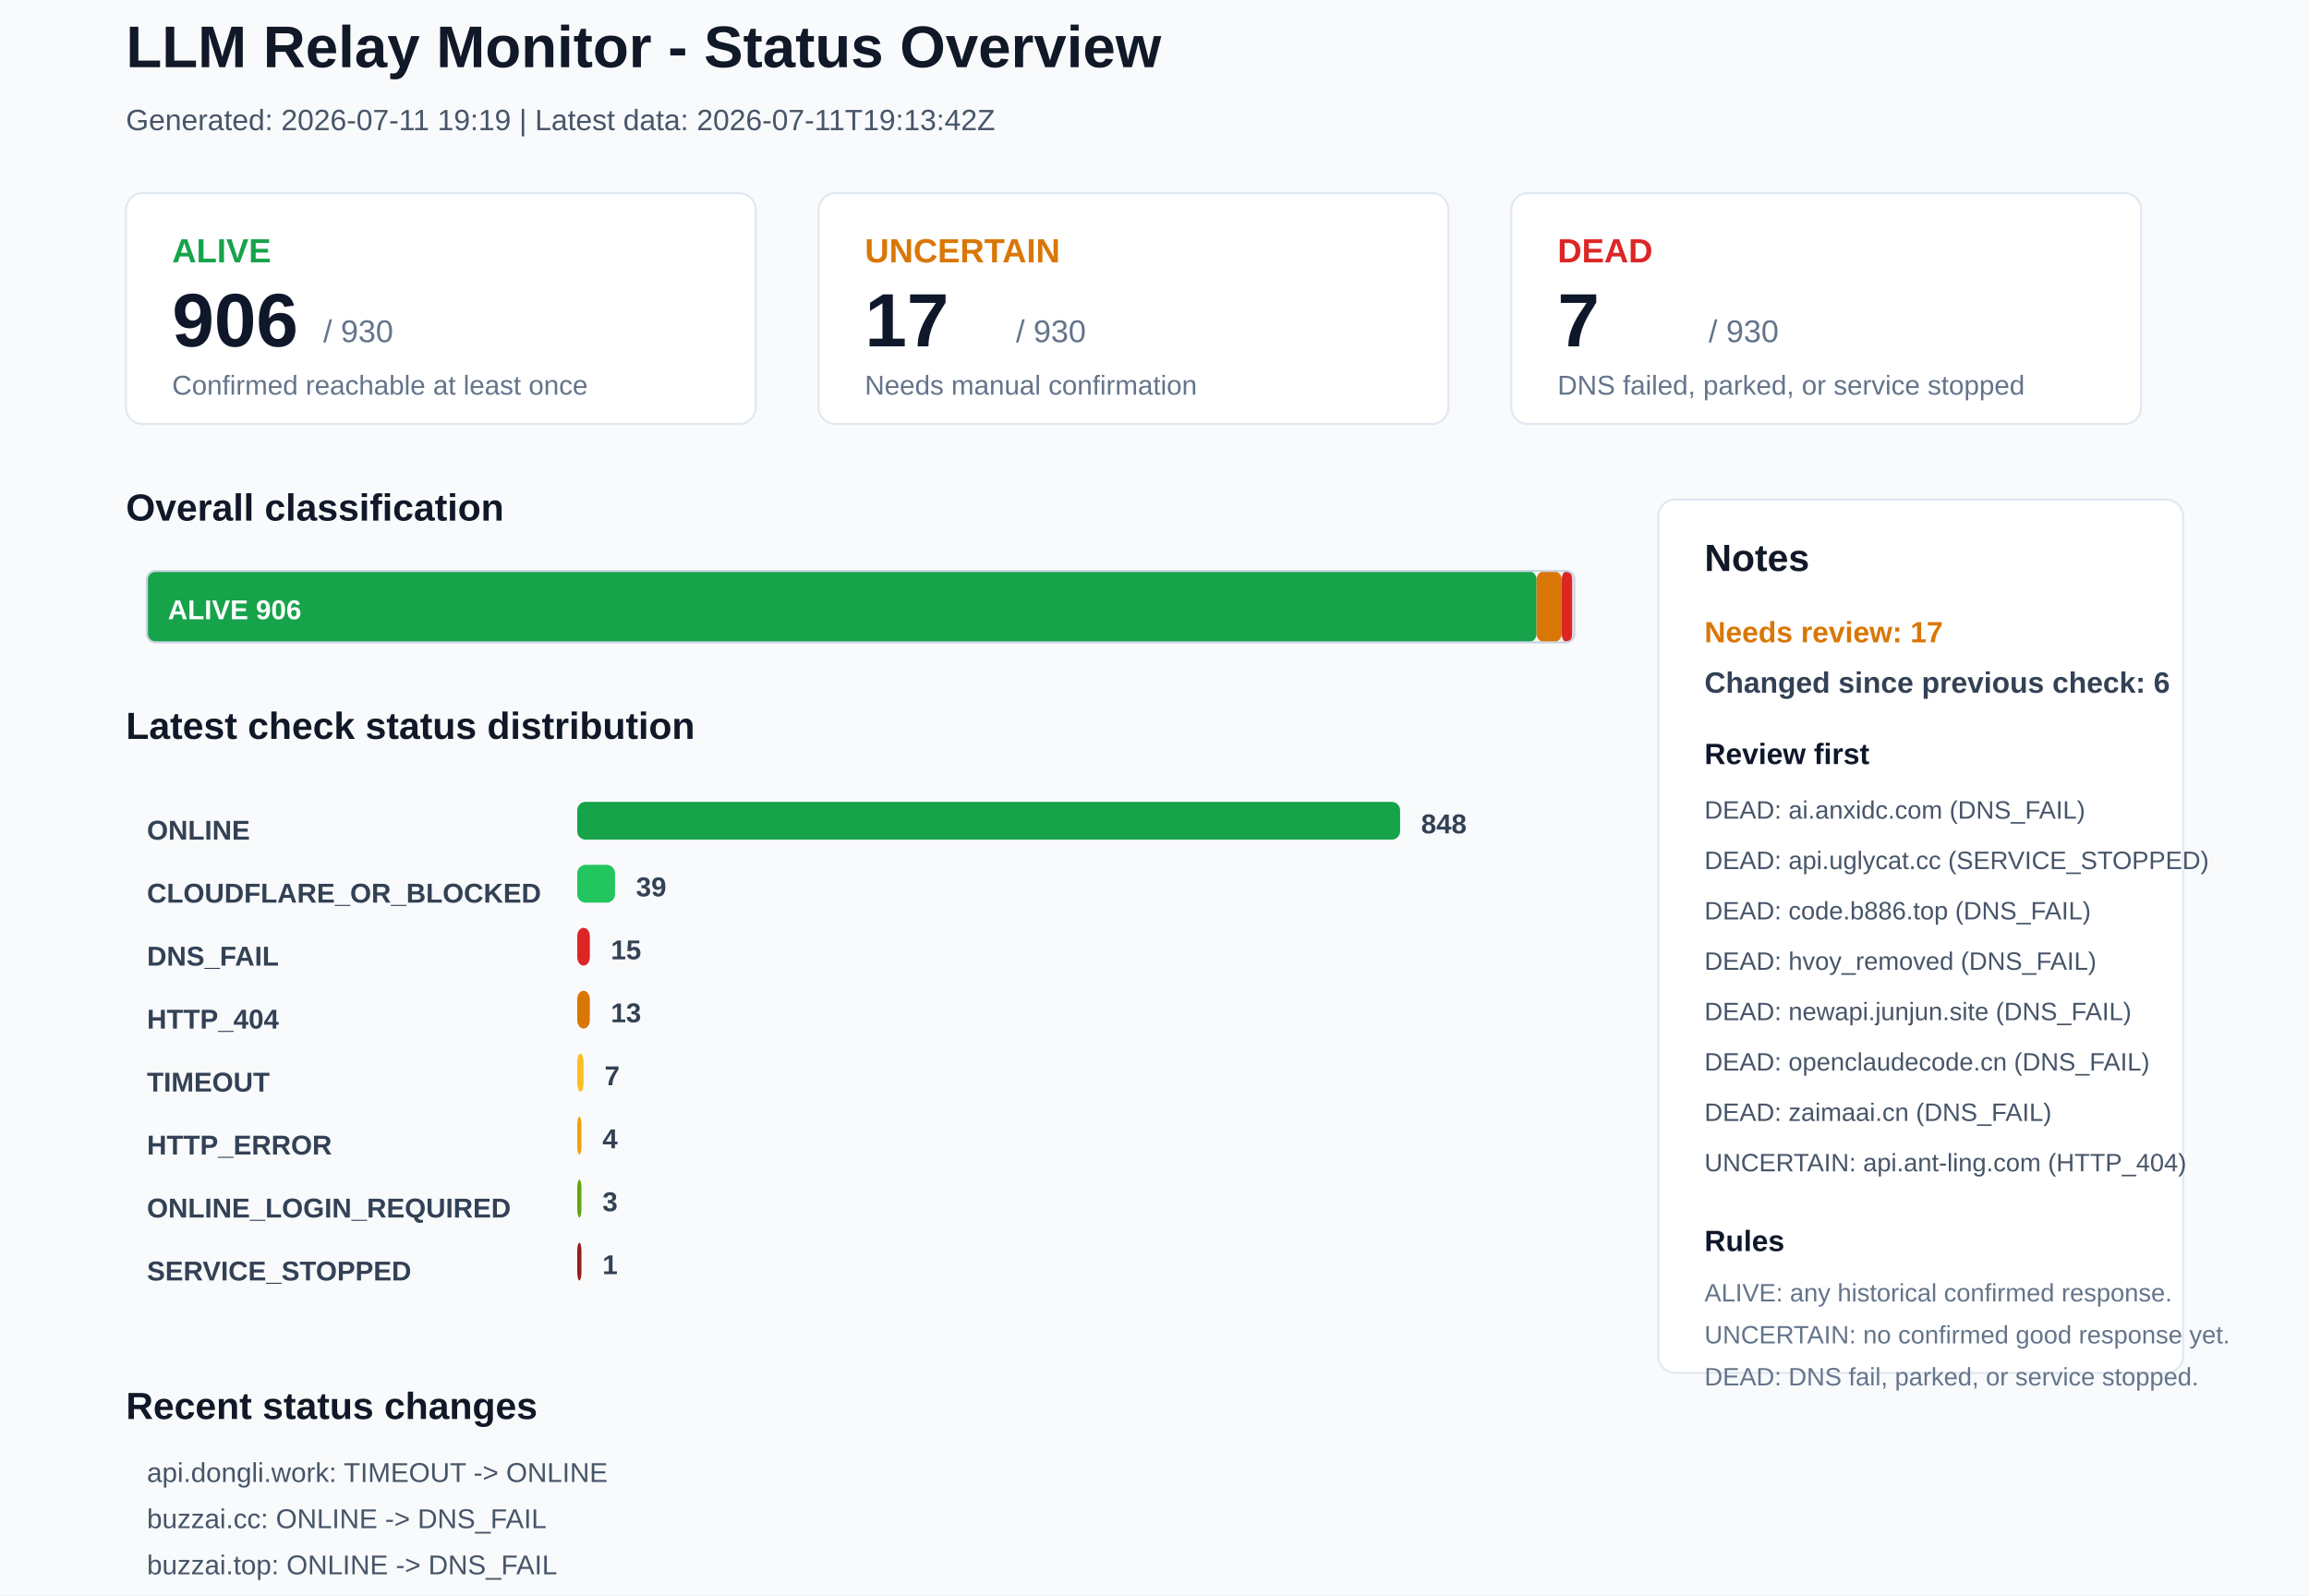
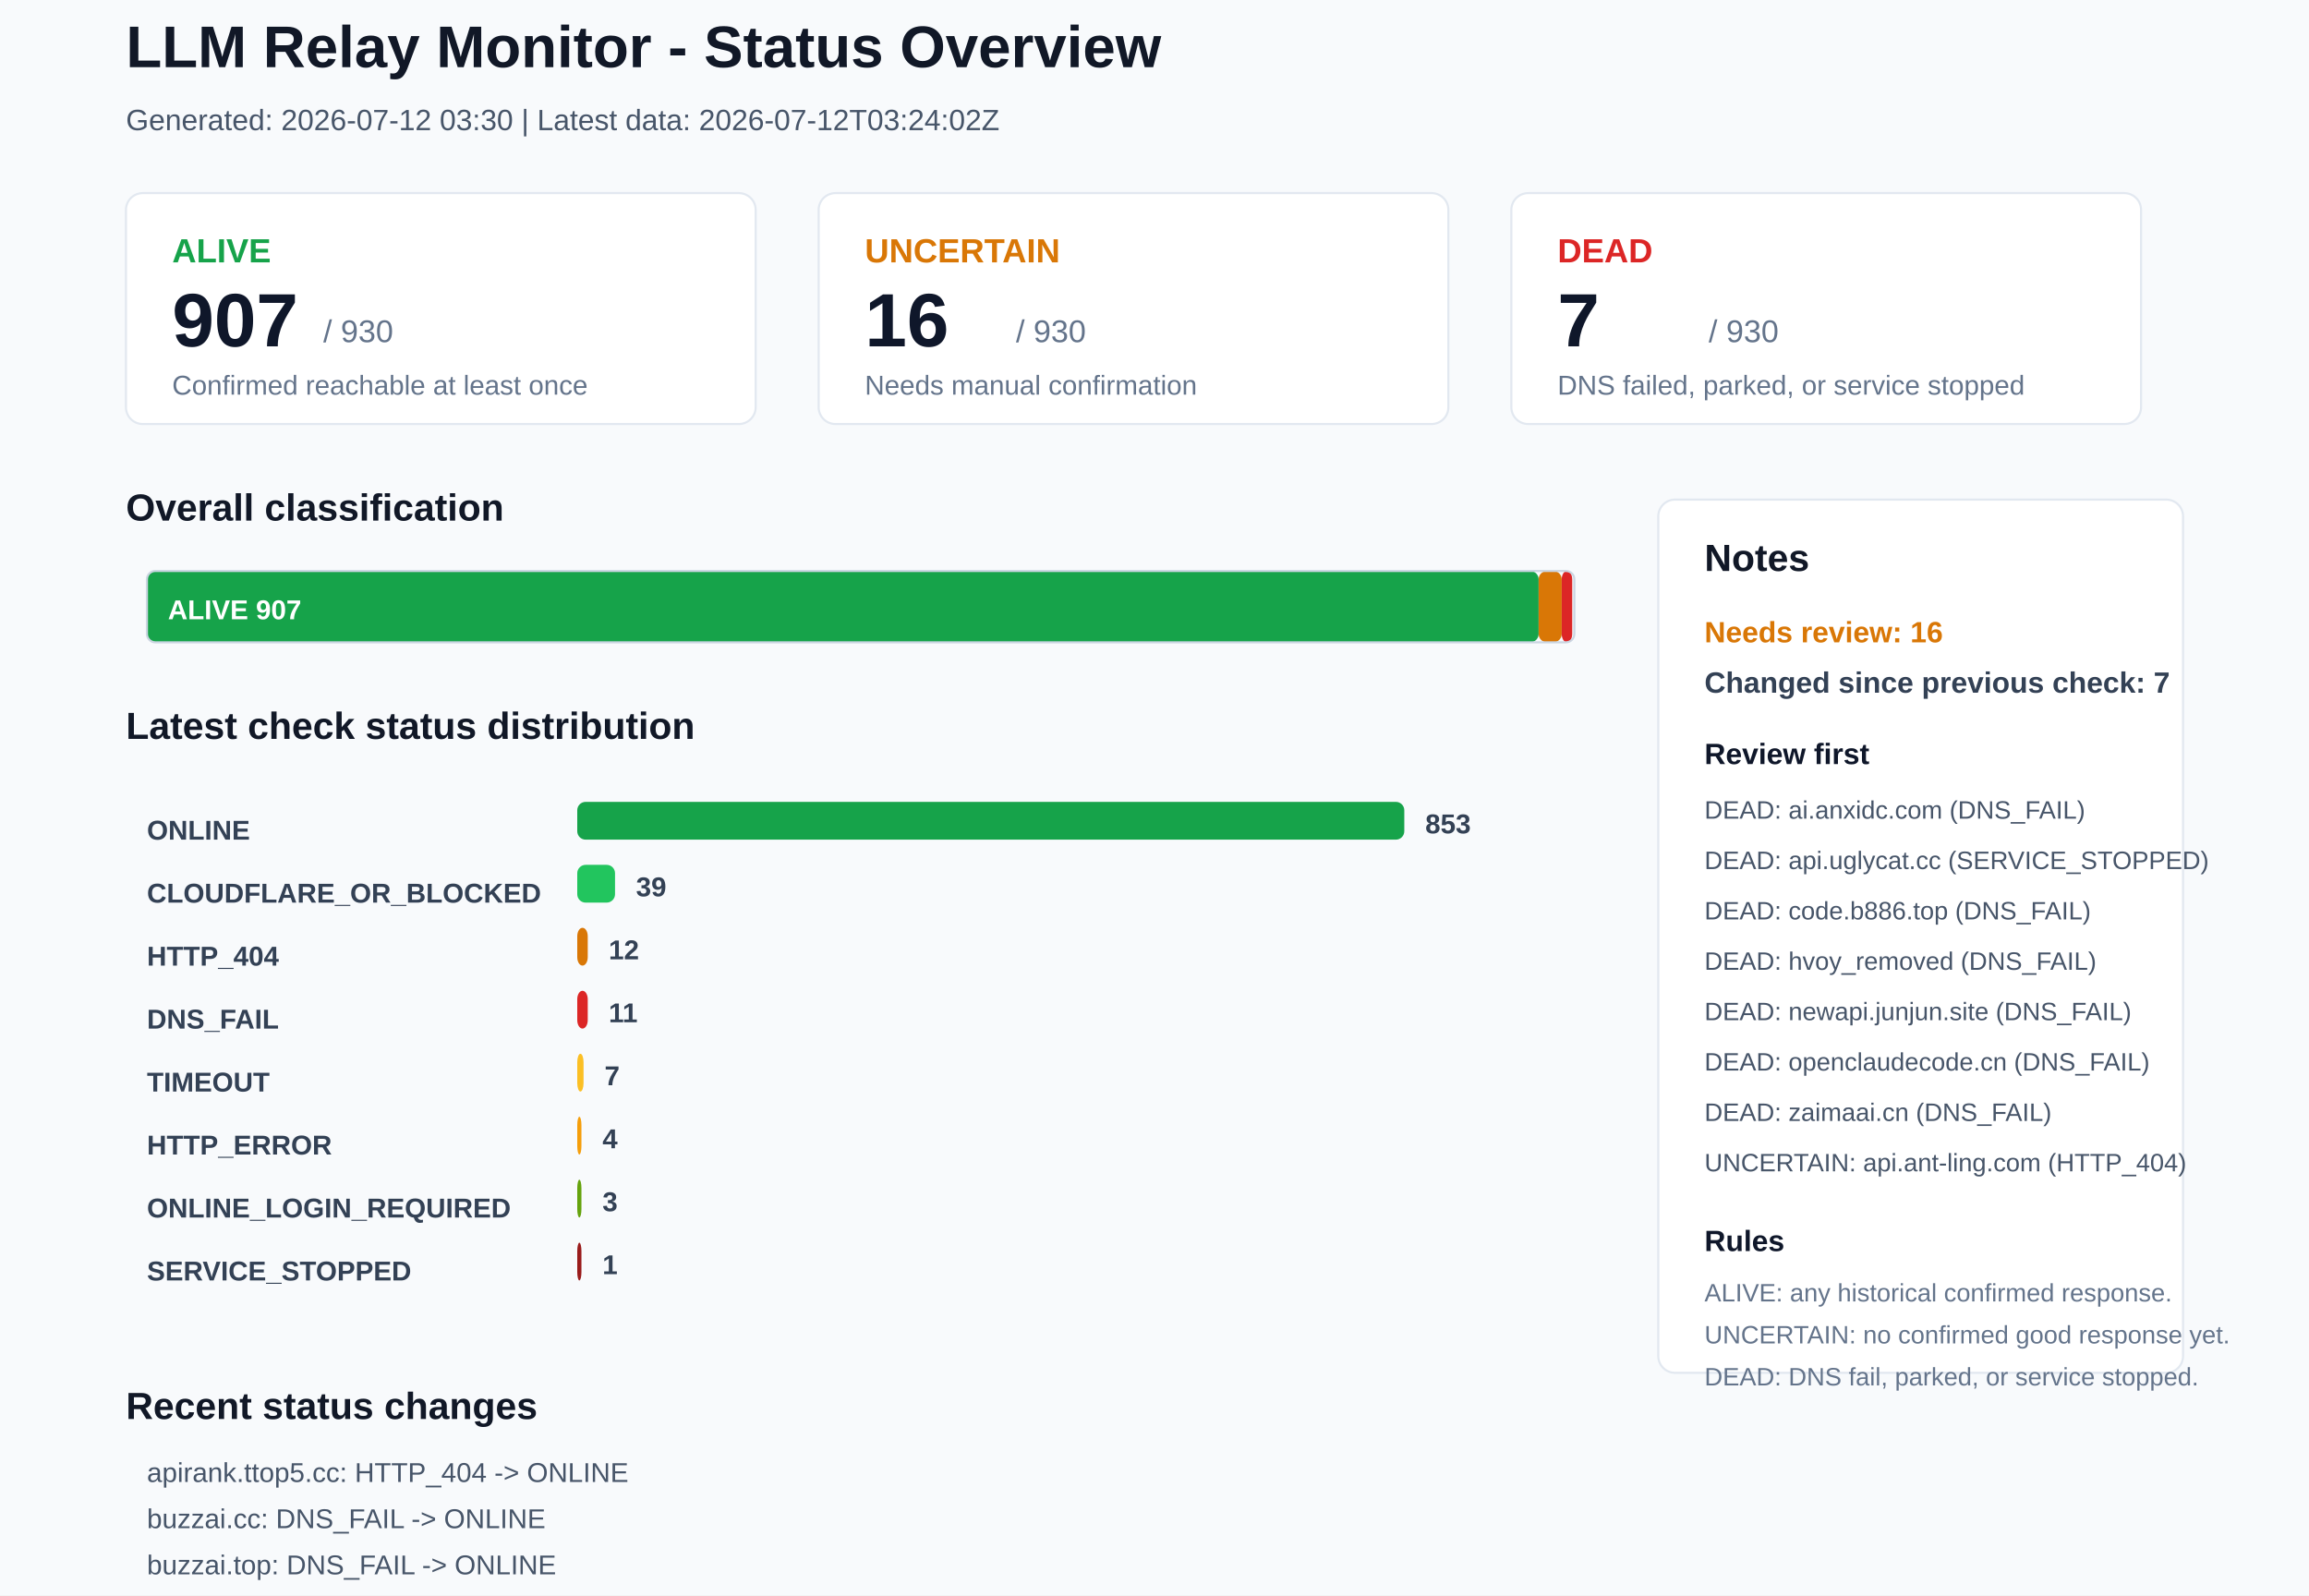
<svg xmlns="http://www.w3.org/2000/svg" width="1100" height="760" viewBox="0 0 1100 760">
  <rect x="0" y="0" width="1100" height="760" rx="0" fill="#F8FAFC" stroke="none" />
  <text x="60" y="32" font-family="Arial, sans-serif" font-size="28" font-weight="700" fill="#111827">LLM Relay Monitor - Status Overview</text>
-   <text x="60" y="62" font-family="Arial, sans-serif" font-size="14" font-weight="400" fill="#475569">Generated: 2026-07-11 19:19 | Latest data: 2026-07-11T19:13:42Z</text>
+   <text x="60" y="62" font-family="Arial, sans-serif" font-size="14" font-weight="400" fill="#475569">Generated: 2026-07-12 03:30 | Latest data: 2026-07-12T03:24:02Z</text>
  <rect x="60" y="92" width="300" height="110" rx="8" fill="#FFFFFF" stroke="#E2E8F0" />
  <text x="82" y="125" font-family="Arial, sans-serif" font-size="16" font-weight="700" fill="#16A34A">ALIVE</text>
-   <text x="82" y="165" font-family="Arial, sans-serif" font-size="36" font-weight="700" fill="#0F172A">906</text>
+   <text x="82" y="165" font-family="Arial, sans-serif" font-size="36" font-weight="700" fill="#0F172A">907</text>
  <text x="154" y="163" font-family="Arial, sans-serif" font-size="15" font-weight="400" fill="#64748B">/ 930</text>
  <text x="82" y="188" font-family="Arial, sans-serif" font-size="13" font-weight="400" fill="#64748B">Confirmed reachable at least once</text>
  <rect x="390" y="92" width="300" height="110" rx="8" fill="#FFFFFF" stroke="#E2E8F0" />
  <text x="412" y="125" font-family="Arial, sans-serif" font-size="16" font-weight="700" fill="#D97706">UNCERTAIN</text>
-   <text x="412" y="165" font-family="Arial, sans-serif" font-size="36" font-weight="700" fill="#0F172A">17</text>
+   <text x="412" y="165" font-family="Arial, sans-serif" font-size="36" font-weight="700" fill="#0F172A">16</text>
  <text x="484" y="163" font-family="Arial, sans-serif" font-size="15" font-weight="400" fill="#64748B">/ 930</text>
  <text x="412" y="188" font-family="Arial, sans-serif" font-size="13" font-weight="400" fill="#64748B">Needs manual confirmation</text>
  <rect x="720" y="92" width="300" height="110" rx="8" fill="#FFFFFF" stroke="#E2E8F0" />
  <text x="742" y="125" font-family="Arial, sans-serif" font-size="16" font-weight="700" fill="#DC2626">DEAD</text>
  <text x="742" y="165" font-family="Arial, sans-serif" font-size="36" font-weight="700" fill="#0F172A">7</text>
  <text x="814" y="163" font-family="Arial, sans-serif" font-size="15" font-weight="400" fill="#64748B">/ 930</text>
  <text x="742" y="188" font-family="Arial, sans-serif" font-size="13" font-weight="400" fill="#64748B">DNS failed, parked, or service stopped</text>
  <text x="60" y="248" font-family="Arial, sans-serif" font-size="18" font-weight="700" fill="#111827">Overall classification</text>
-   <rect x="70" y="272" width="662" height="34" rx="4" fill="#16A34A" stroke="none" />
-   <text x="80" y="295" font-family="Arial, sans-serif" font-size="13" font-weight="700" fill="#FFFFFF">ALIVE 906</text>
-   <rect x="732" y="272" width="12" height="34" rx="4" fill="#D97706" stroke="none" />
+   <rect x="70" y="272" width="663" height="34" rx="4" fill="#16A34A" stroke="none" />
+   <text x="80" y="295" font-family="Arial, sans-serif" font-size="13" font-weight="700" fill="#FFFFFF">ALIVE 907</text>
+   <rect x="733" y="272" width="11" height="34" rx="4" fill="#D97706" stroke="none" />
  <rect x="744" y="272" width="5" height="34" rx="4" fill="#DC2626" stroke="none" />
  <rect x="70" y="272" width="680" height="34" rx="4" fill="none" stroke="#CBD5E1" />
  <text x="60" y="352" font-family="Arial, sans-serif" font-size="18" font-weight="700" fill="#111827">Latest check status distribution</text>
  <text x="70" y="400" font-family="Arial, sans-serif" font-size="13" font-weight="700" fill="#334155">ONLINE</text>
-   <rect x="275" y="382" width="392" height="18" rx="4" fill="#16A34A" stroke="none" />
-   <text x="677" y="397" font-family="Arial, sans-serif" font-size="13" font-weight="700" fill="#334155">848</text>
+   <rect x="275" y="382" width="394" height="18" rx="4" fill="#16A34A" stroke="none" />
+   <text x="679" y="397" font-family="Arial, sans-serif" font-size="13" font-weight="700" fill="#334155">853</text>
  <text x="70" y="430" font-family="Arial, sans-serif" font-size="13" font-weight="700" fill="#334155">CLOUDFLARE_OR_BLOCKED</text>
  <rect x="275" y="412" width="18" height="18" rx="4" fill="#22C55E" stroke="none" />
  <text x="303" y="427" font-family="Arial, sans-serif" font-size="13" font-weight="700" fill="#334155">39</text>
-   <text x="70" y="460" font-family="Arial, sans-serif" font-size="13" font-weight="700" fill="#334155">DNS_FAIL</text>
-   <rect x="275" y="442" width="6" height="18" rx="4" fill="#DC2626" stroke="none" />
-   <text x="291" y="457" font-family="Arial, sans-serif" font-size="13" font-weight="700" fill="#334155">15</text>
-   <text x="70" y="490" font-family="Arial, sans-serif" font-size="13" font-weight="700" fill="#334155">HTTP_404</text>
-   <rect x="275" y="472" width="6" height="18" rx="4" fill="#D97706" stroke="none" />
-   <text x="291" y="487" font-family="Arial, sans-serif" font-size="13" font-weight="700" fill="#334155">13</text>
+   <text x="70" y="460" font-family="Arial, sans-serif" font-size="13" font-weight="700" fill="#334155">HTTP_404</text>
+   <rect x="275" y="442" width="5" height="18" rx="4" fill="#D97706" stroke="none" />
+   <text x="290" y="457" font-family="Arial, sans-serif" font-size="13" font-weight="700" fill="#334155">12</text>
+   <text x="70" y="490" font-family="Arial, sans-serif" font-size="13" font-weight="700" fill="#334155">DNS_FAIL</text>
+   <rect x="275" y="472" width="5" height="18" rx="4" fill="#DC2626" stroke="none" />
+   <text x="290" y="487" font-family="Arial, sans-serif" font-size="13" font-weight="700" fill="#334155">11</text>
  <text x="70" y="520" font-family="Arial, sans-serif" font-size="13" font-weight="700" fill="#334155">TIMEOUT</text>
  <rect x="275" y="502" width="3" height="18" rx="4" fill="#FBBF24" stroke="none" />
  <text x="288" y="517" font-family="Arial, sans-serif" font-size="13" font-weight="700" fill="#334155">7</text>
  <text x="70" y="550" font-family="Arial, sans-serif" font-size="13" font-weight="700" fill="#334155">HTTP_ERROR</text>
  <rect x="275" y="532" width="2" height="18" rx="4" fill="#F59E0B" stroke="none" />
  <text x="287" y="547" font-family="Arial, sans-serif" font-size="13" font-weight="700" fill="#334155">4</text>
  <text x="70" y="580" font-family="Arial, sans-serif" font-size="13" font-weight="700" fill="#334155">ONLINE_LOGIN_REQUIRED</text>
  <rect x="275" y="562" width="2" height="18" rx="4" fill="#65A30D" stroke="none" />
  <text x="287" y="577" font-family="Arial, sans-serif" font-size="13" font-weight="700" fill="#334155">3</text>
  <text x="70" y="610" font-family="Arial, sans-serif" font-size="13" font-weight="700" fill="#334155">SERVICE_STOPPED</text>
  <rect x="275" y="592" width="2" height="18" rx="4" fill="#991B1B" stroke="none" />
  <text x="287" y="607" font-family="Arial, sans-serif" font-size="13" font-weight="700" fill="#334155">1</text>
  <rect x="790" y="238" width="250" height="416" rx="8" fill="#FFFFFF" stroke="#E2E8F0" />
  <text x="812" y="272" font-family="Arial, sans-serif" font-size="18" font-weight="700" fill="#111827">Notes</text>
-   <text x="812" y="306" font-family="Arial, sans-serif" font-size="14" font-weight="700" fill="#D97706">Needs review: 17</text>
-   <text x="812" y="330" font-family="Arial, sans-serif" font-size="14" font-weight="700" fill="#334155">Changed since previous check: 6</text>
+   <text x="812" y="306" font-family="Arial, sans-serif" font-size="14" font-weight="700" fill="#D97706">Needs review: 16</text>
+   <text x="812" y="330" font-family="Arial, sans-serif" font-size="14" font-weight="700" fill="#334155">Changed since previous check: 7</text>
  <text x="812" y="364" font-family="Arial, sans-serif" font-size="14" font-weight="700" fill="#0F172A">Review first</text>
  <text x="812" y="390" font-family="Arial, sans-serif" font-size="12" font-weight="400" fill="#475569">DEAD: ai.anxidc.com (DNS_FAIL)</text>
  <text x="812" y="414" font-family="Arial, sans-serif" font-size="12" font-weight="400" fill="#475569">DEAD: api.uglycat.cc (SERVICE_STOPPED)</text>
  <text x="812" y="438" font-family="Arial, sans-serif" font-size="12" font-weight="400" fill="#475569">DEAD: code.b886.top (DNS_FAIL)</text>
  <text x="812" y="462" font-family="Arial, sans-serif" font-size="12" font-weight="400" fill="#475569">DEAD: hvoy_removed (DNS_FAIL)</text>
  <text x="812" y="486" font-family="Arial, sans-serif" font-size="12" font-weight="400" fill="#475569">DEAD: newapi.junjun.site (DNS_FAIL)</text>
  <text x="812" y="510" font-family="Arial, sans-serif" font-size="12" font-weight="400" fill="#475569">DEAD: openclaudecode.cn (DNS_FAIL)</text>
  <text x="812" y="534" font-family="Arial, sans-serif" font-size="12" font-weight="400" fill="#475569">DEAD: zaimaai.cn (DNS_FAIL)</text>
  <text x="812" y="558" font-family="Arial, sans-serif" font-size="12" font-weight="400" fill="#475569">UNCERTAIN: api.ant-ling.com (HTTP_404)</text>
  <text x="812" y="596" font-family="Arial, sans-serif" font-size="14" font-weight="700" fill="#0F172A">Rules</text>
  <text x="812" y="620" font-family="Arial, sans-serif" font-size="12" font-weight="400" fill="#64748B">ALIVE: any historical confirmed response.</text>
  <text x="812" y="640" font-family="Arial, sans-serif" font-size="12" font-weight="400" fill="#64748B">UNCERTAIN: no confirmed good response yet.</text>
  <text x="812" y="660" font-family="Arial, sans-serif" font-size="12" font-weight="400" fill="#64748B">DEAD: DNS fail, parked, or service stopped.</text>
  <text x="60" y="676" font-family="Arial, sans-serif" font-size="18" font-weight="700" fill="#111827">Recent status changes</text>
-   <text x="70" y="706" font-family="Arial, sans-serif" font-size="13" font-weight="400" fill="#475569">api.dongli.work: TIMEOUT -&gt; ONLINE</text>
-   <text x="70" y="728" font-family="Arial, sans-serif" font-size="13" font-weight="400" fill="#475569">buzzai.cc: ONLINE -&gt; DNS_FAIL</text>
-   <text x="70" y="750" font-family="Arial, sans-serif" font-size="13" font-weight="400" fill="#475569">buzzai.top: ONLINE -&gt; DNS_FAIL</text>
-   <text x="70" y="772" font-family="Arial, sans-serif" font-size="13" font-weight="400" fill="#475569">cc.cwapi.vip: ONLINE -&gt; DNS_FAIL</text>
-   <text x="70" y="794" font-family="Arial, sans-serif" font-size="13" font-weight="400" fill="#475569">metapi.lilililwan.xyz: ONLINE -&gt; DNS_FAIL</text>
-   <text x="70" y="816" font-family="Arial, sans-serif" font-size="13" font-weight="400" fill="#475569">chat.ekti.cc: ONLINE -&gt; TIMEOUT</text>
+   <text x="70" y="706" font-family="Arial, sans-serif" font-size="13" font-weight="400" fill="#475569">apirank.ttop5.cc: HTTP_404 -&gt; ONLINE</text>
+   <text x="70" y="728" font-family="Arial, sans-serif" font-size="13" font-weight="400" fill="#475569">buzzai.cc: DNS_FAIL -&gt; ONLINE</text>
+   <text x="70" y="750" font-family="Arial, sans-serif" font-size="13" font-weight="400" fill="#475569">buzzai.top: DNS_FAIL -&gt; ONLINE</text>
+   <text x="70" y="772" font-family="Arial, sans-serif" font-size="13" font-weight="400" fill="#475569">cc.cwapi.vip: DNS_FAIL -&gt; ONLINE</text>
+   <text x="70" y="794" font-family="Arial, sans-serif" font-size="13" font-weight="400" fill="#475569">chat.ekti.cc: TIMEOUT -&gt; ONLINE</text>
+   <text x="70" y="816" font-family="Arial, sans-serif" font-size="13" font-weight="400" fill="#475569">metapi.lilililwan.xyz: DNS_FAIL -&gt; ONLINE</text>
</svg>
